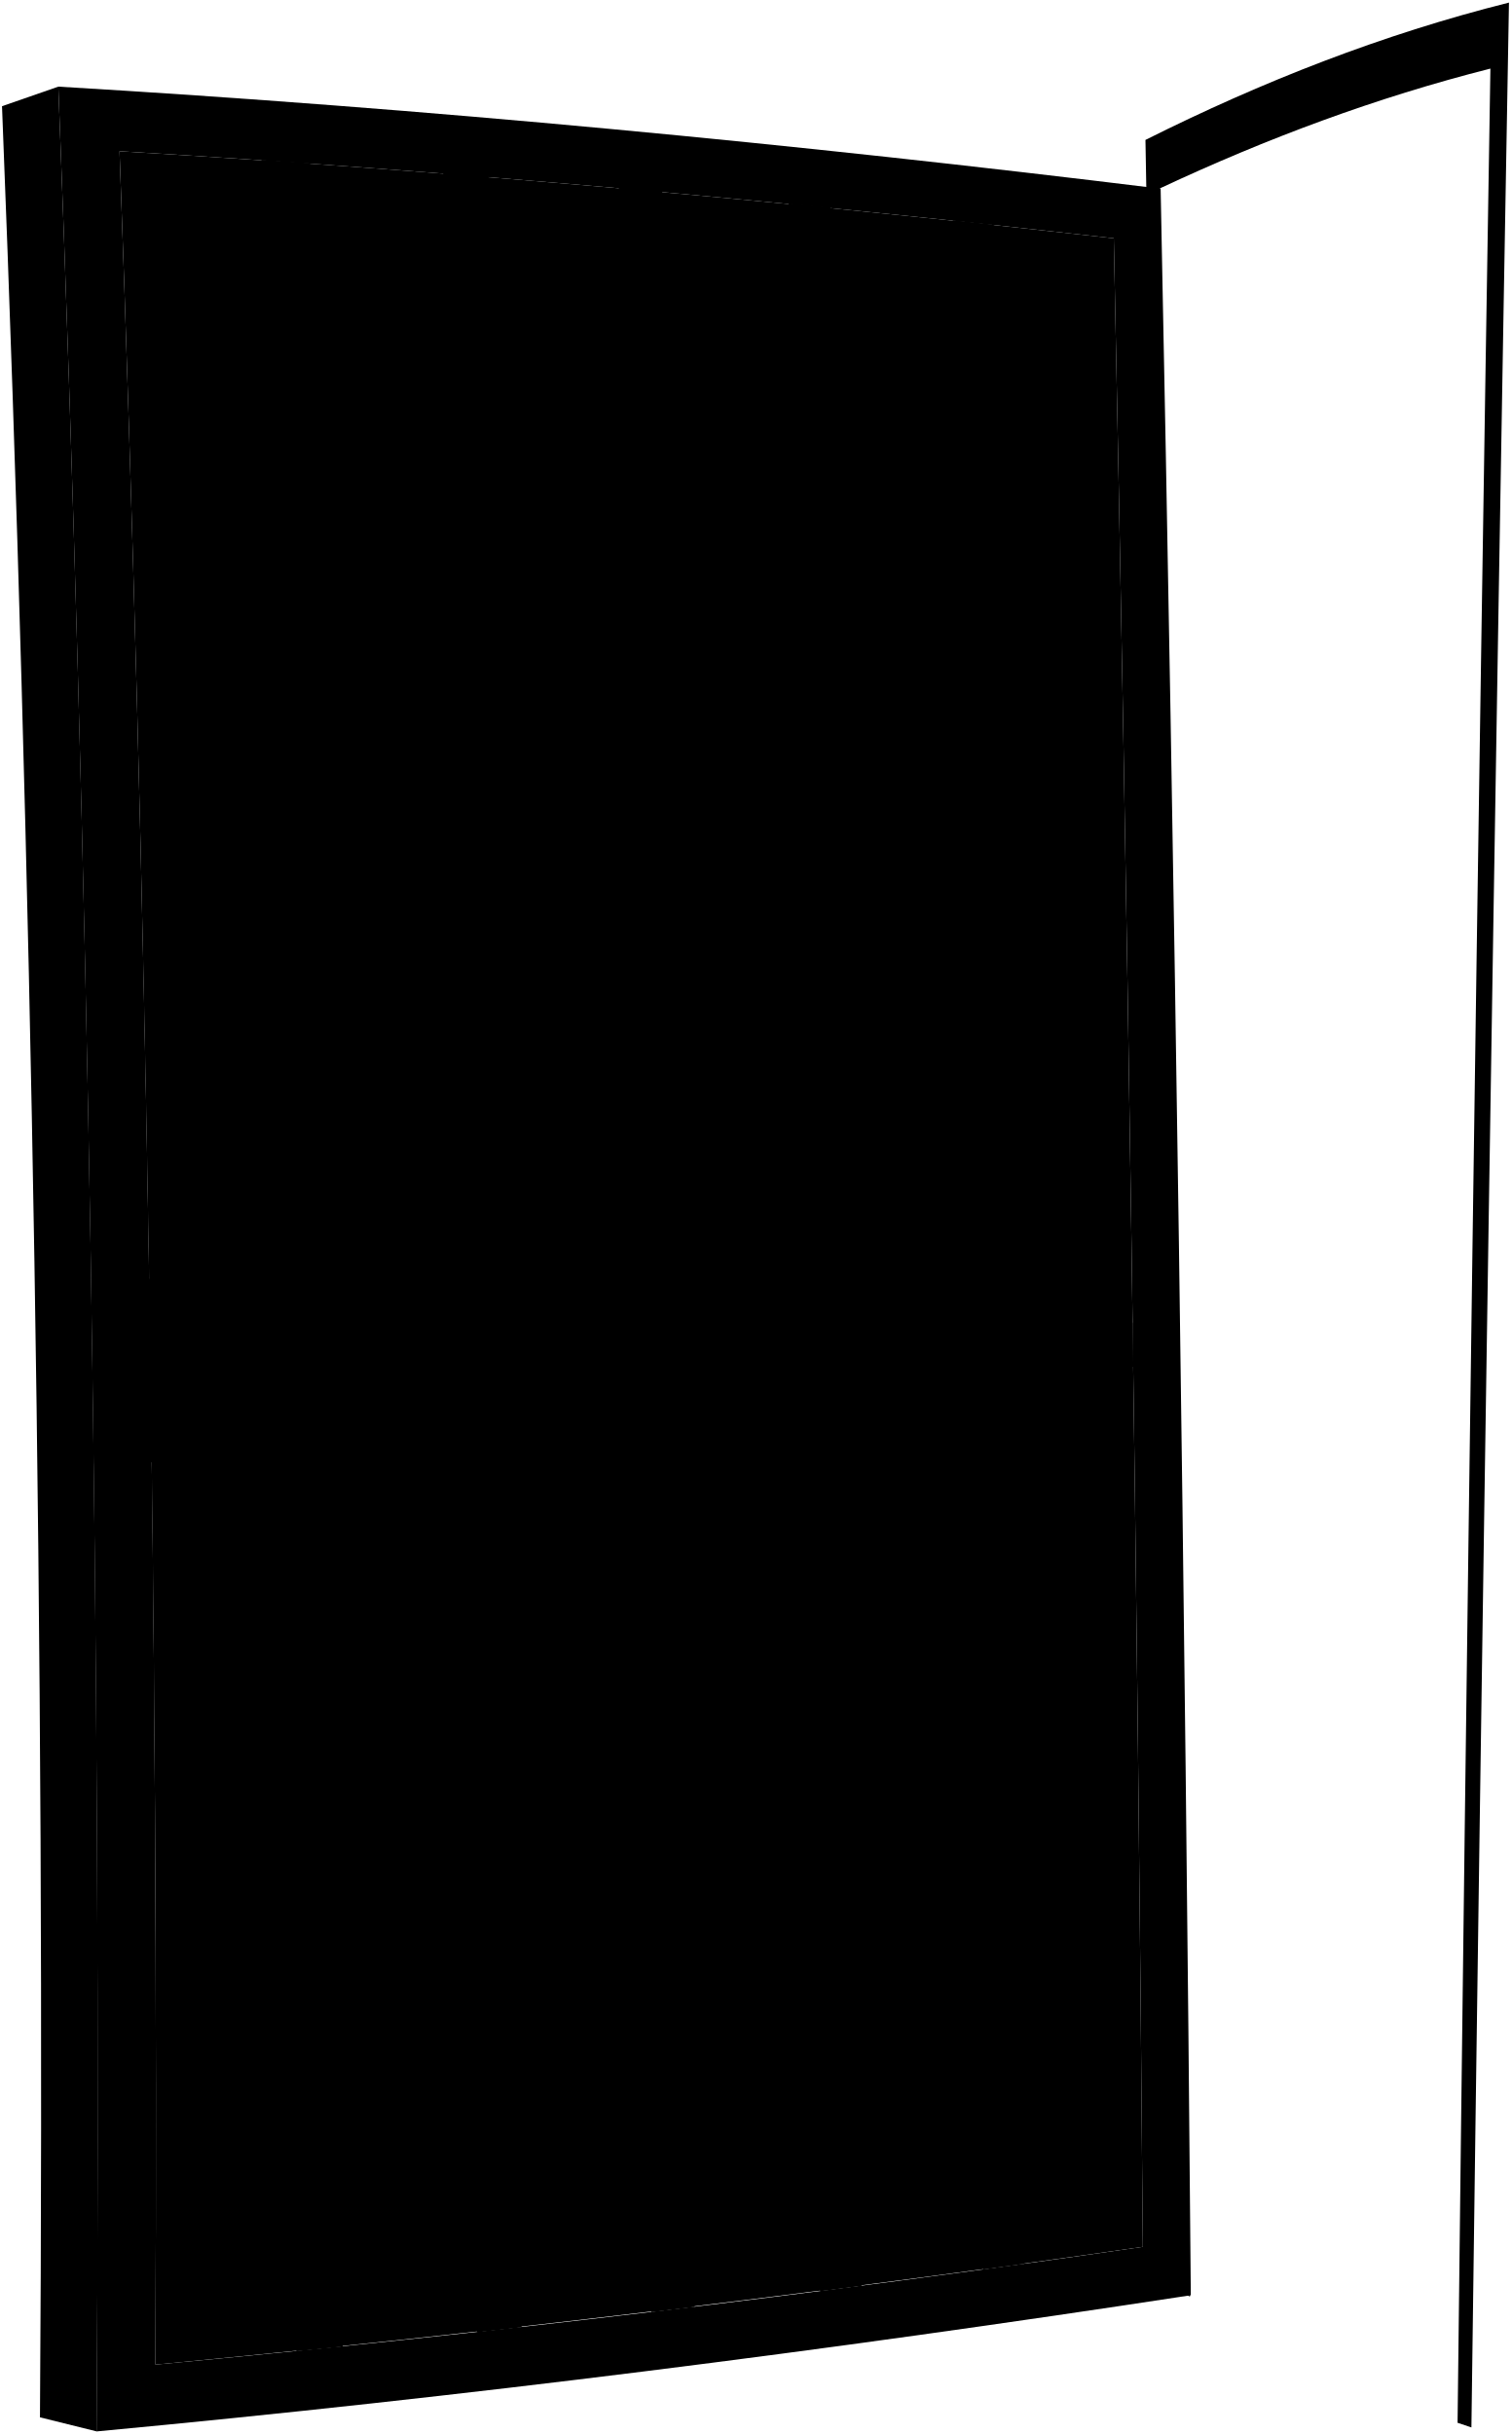
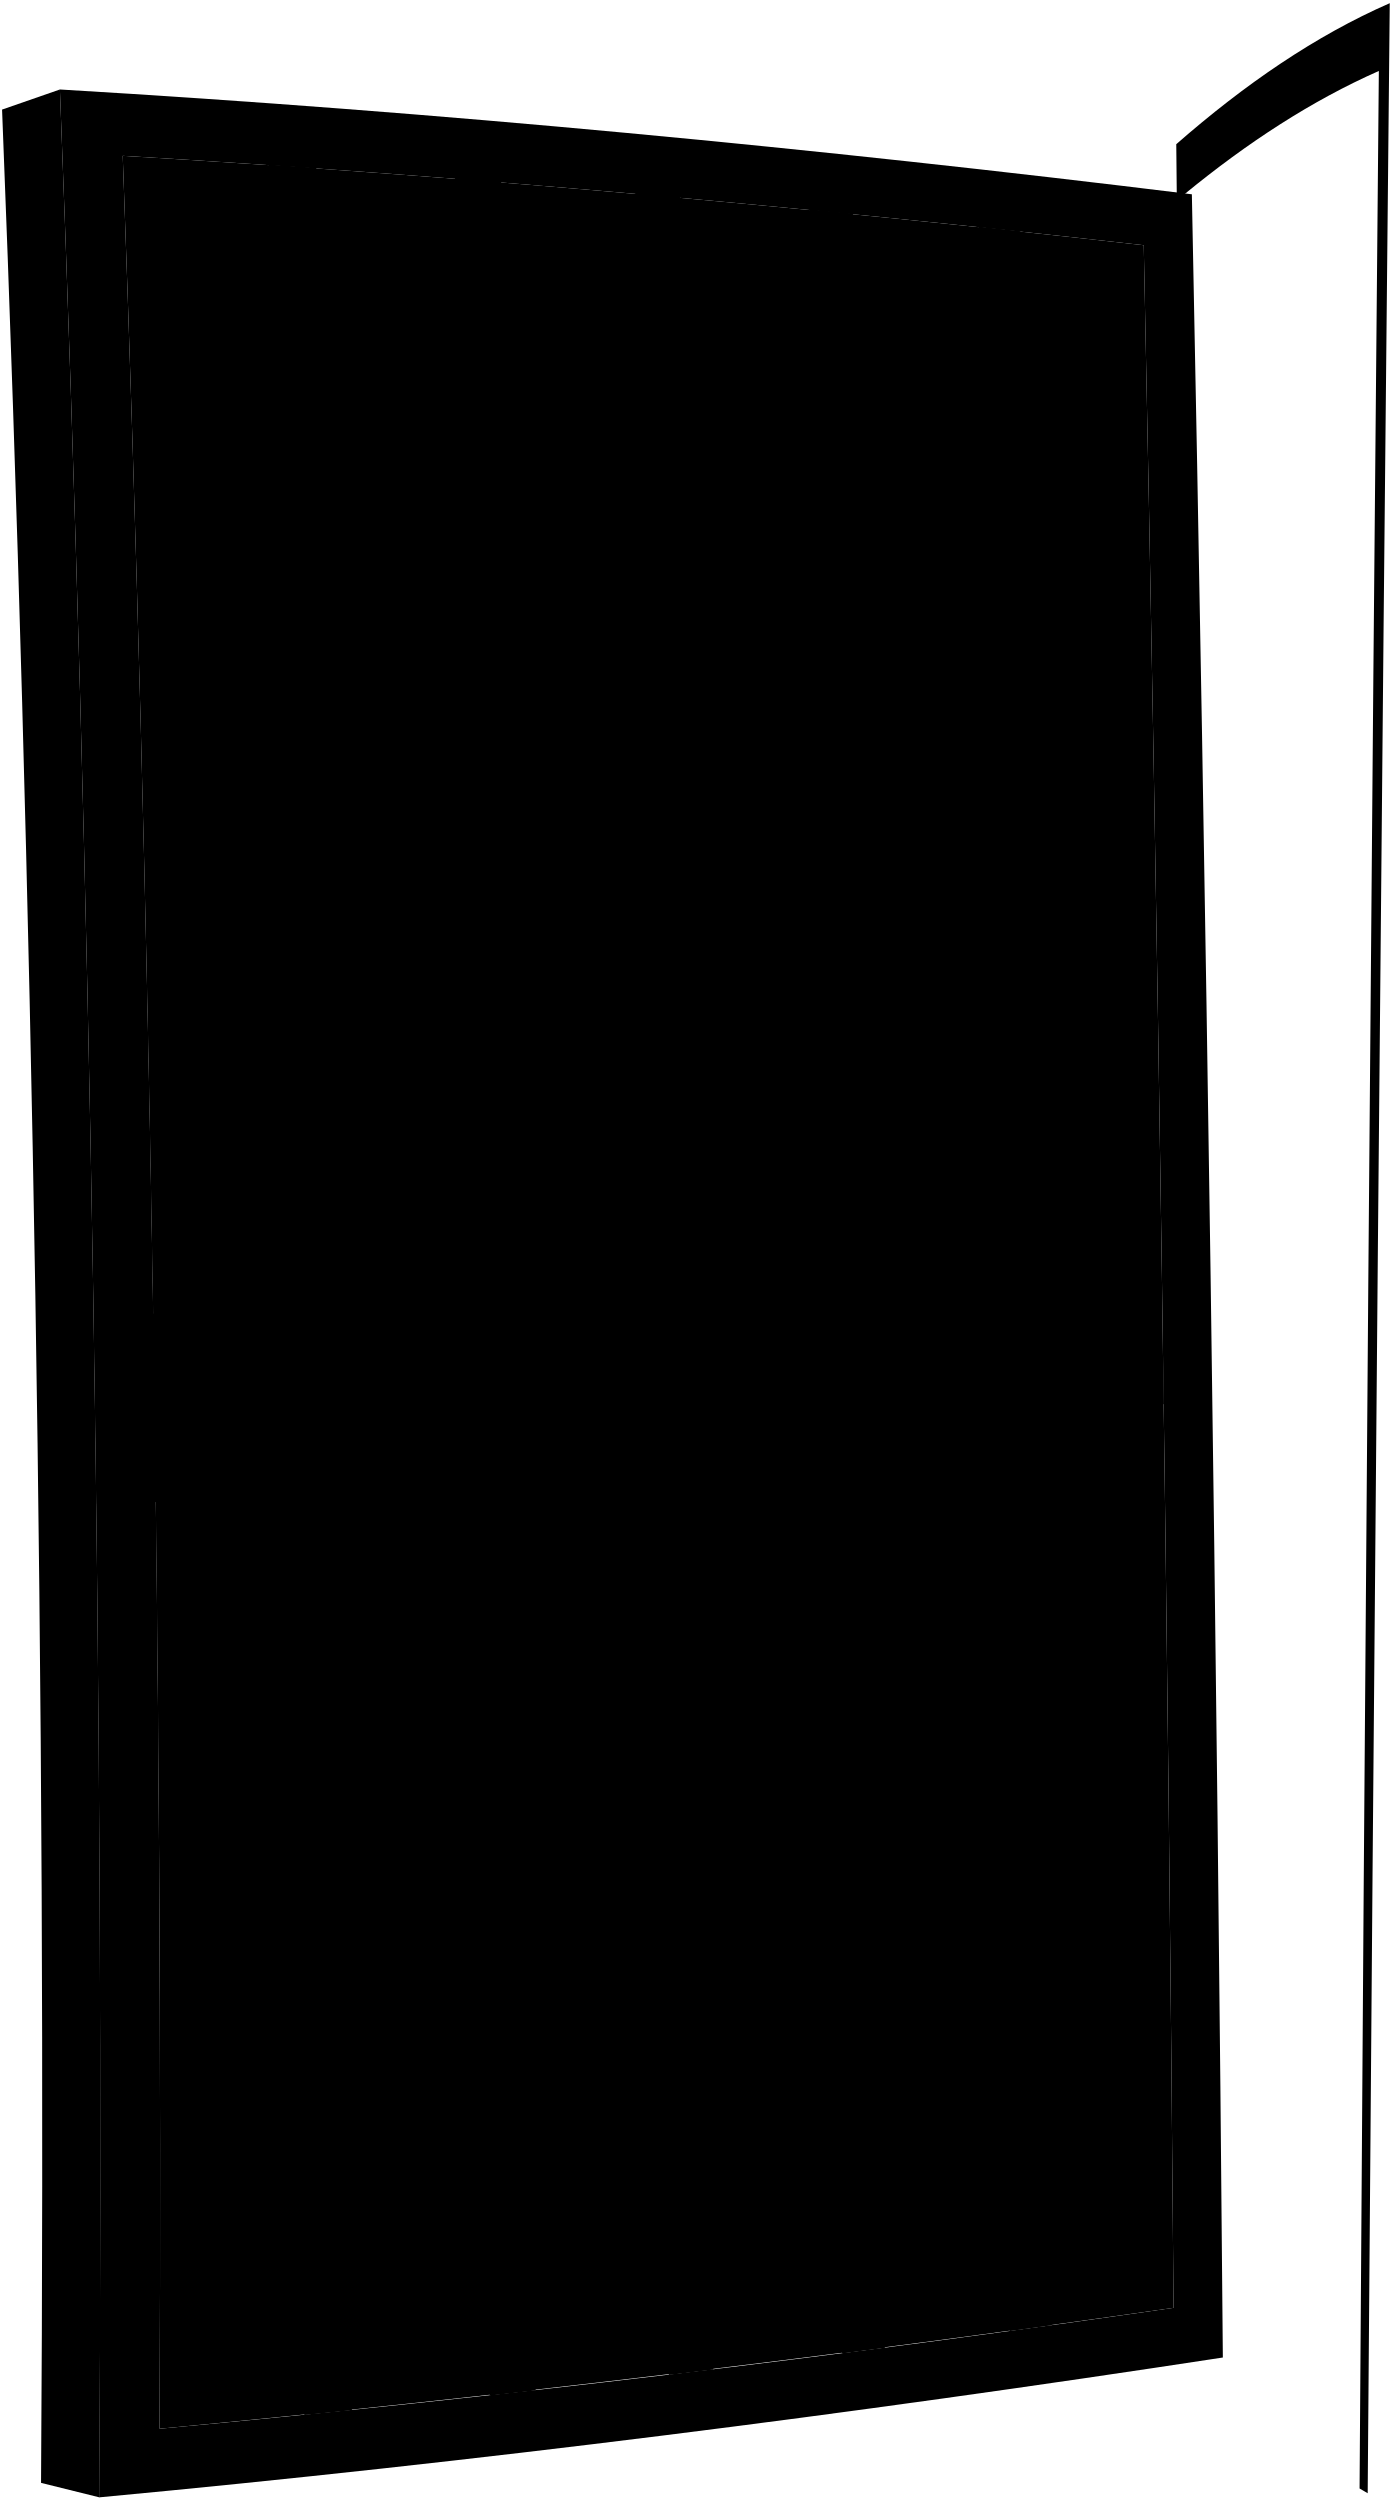
- <svg viewBox="0 0 751.2 1210.04">
-   <path class="frameExterior" d="M569.45,69.56Q579.1,604,586,1138.5c2.23,1.31,3.35,2,5.58,3.26Q585.12,617.69,576.66,93.64C629.72,68.79,684.1,48.49,740.94,34.1q-9.63,585.17-16.32,1170.37c2.75.94,4.13,1.4,6.88,2.3Q739.42,604,750.17,1.29C687.23,17.06,627.43,40.54,569.45,69.56Z" />
+ <svg viewBox="0 0 673.81 1210.29">
+   <path class="frameExterior" d="M569.45,69.81q5.52,534.45,9.47,1068.94c1.28,1.31,1.92,2,3.2,3.26q-3.71-524.07-8.55-1048.12C603.92,69,635,48.74,667.52,34.35Q662,619.52,658.19,1204.72c1.57.94,2.35,1.4,3.93,2.3Q666.65,604.26,672.8,1.54C636.8,17.31,602.61,40.79,569.45,69.81Z" />
  <g class="gateDark">
-     <path d="M29,43.07Q15,47.9,1,52.8,23.8,627,19.87,1201.75q14.1,3.54,28.2,7Q51.76,625.79,29,43.07Z" />
-     <path d="M77.17,891.1C183.4,883.26,277.42,784.78,271.5,676.49c2.95-107.67-94.58-202-200.21-204.86Q75.76,681.35,77.17,891.1Z" />
+     <path d="M29,43.32Q15,48.15,1,53.05,23.8,627.23,19.87,1202q14.1,3.54,28.2,7Q51.76,626,29,43.32Z" />
+     <path d="M77.17,891.35C183.4,883.51,277.42,785,271.5,676.74c2.95-107.67-94.58-202-200.21-204.86Q75.76,681.6,77.17,891.35Z" />
  </g>
-   <path class="faceplate" d="M21.94,636.68l19.35-.43q.7,46.13,1.27,92.25l-19.33-.34Q22.62,682.43,21.94,636.68Z" />
-   <g class="bolt">
-     <path d="M25.88,671.94l12.54,0c.11,7.94.17,11.91.28,19.86l-12.53-.14C26.06,683.8,26,679.85,25.88,671.94Z" />
+   <path class="faceplate" d="M21.94,636.93l19.35-.43q.7,46.13,1.27,92.25l-19.33-.34Q22.62,682.68,21.94,636.93Z" />
+   <path class="bolt" d="M25.88,672.19l12.54,0c.11,7.94.17,11.91.28,19.86L26.17,692C26.06,684.05,26,680.1,25.88,672.19Z" />
+   <path class="mesh" d="M568.15,1117.25q-244.71,35.14-490.89,58.54Q79.63,625.48,59.42,75.44c165.15,9.84,329.91,24.66,494.29,43.28Q564.08,617.93,568.15,1117.25Z" />
+   <g class="gateLight">
+     <path d="M153.12,81.22q18.23,542.61,17.23,1085.59c-9.19.94-13.78,1.41-23,2.32Q148.7,624.28,130,79.68C139.25,80.28,143.88,80.59,153.12,81.22Z" />
+     <path d="M242.64,87.87Q259,622.41,259.28,1157.26c-8.87,1-13.31,1.49-22.19,2.47q0-536.91-16.79-1073.62C229.24,86.8,233.7,87.15,242.64,87.87Z" />
+     <path d="M329.18,95.29q14.65,525.81,16.08,1051.86c-8.58,1-12.88,1.57-21.46,2.6q-1.16-528.29-16.22-1056.4C316.22,94.11,320.54,94.5,329.18,95.29Z" />
+     <path d="M412.9,103.35q13,516.54,15.51,1033.26l-20.76,2.7q-2.22-519.09-15.65-1038C400.36,102.08,404.54,102.5,412.9,103.35Z" />
+     <path d="M494,111.93q11.49,506.82,14.91,1013.77c-8,1.13-12.05,1.68-20.08,2.79Q485.59,619,473.71,109.72C481.81,110.59,485.86,111,494,111.93Z" />
+     <path d="M563.42,679.77q-244.06,7.82-488.17,13.9c-.13-9.68-.2-14.52-.34-24.2q244.12-5.21,488.2-11.66C563.24,666.6,563.3,671,563.42,679.77Z" />
+     <path d="M592,1141.31c-180.67,27.65-362,50.66-544,67.7Q51.76,626,29,43.32C212.22,54.17,394.88,71.66,577,94.06Q587.65,617.64,592,1141.31ZM553.71,118.72C389.33,100.1,224.57,85.28,59.42,75.44Q79.66,625.37,77.26,1175.79q246.18-22.95,490.89-58.54Q564.09,617.94,553.71,118.72Z" />
  </g>
-   <path class="mesh" d="M568.15,1117q-244.71,35.14-490.89,58.54Q79.63,625.23,59.42,75.19C224.57,85,389.33,99.85,553.71,118.47Q564.08,617.68,568.15,1117Z" />
-   <g class="gateLight">
-     <path d="M153.12,81q18.23,542.61,17.23,1085.59c-9.19.94-13.78,1.41-23,2.32Q148.7,624,130,79.43C139.25,80,143.88,80.34,153.12,81Z" />
-     <path d="M242.64,87.62Q259,622.16,259.28,1157c-8.87,1-13.31,1.49-22.19,2.47q0-536.91-16.79-1073.62C229.24,86.55,233.7,86.9,242.64,87.62Z" />
-     <path d="M329.18,95q14.65,525.81,16.08,1051.87l-21.46,2.59Q322.65,621.21,307.58,93.1C316.22,93.86,320.54,94.25,329.18,95Z" />
-     <path d="M412.9,103.1q13,516.54,15.51,1033.26l-20.76,2.7Q405.43,620,392,101C400.36,101.83,404.54,102.25,412.9,103.1Z" />
-     <path d="M494,111.68q11.49,506.82,14.91,1013.77c-8,1.13-12.05,1.68-20.08,2.79Q485.59,618.8,473.71,109.47C481.81,110.34,485.86,110.78,494,111.68Z" />
-     <path d="M563.42,679.52q-244.06,7.82-488.17,13.9c-.13-9.68-.2-14.52-.34-24.2Q319,664,563.11,657.56C563.24,666.35,563.3,670.74,563.42,679.52Z" />
-     <path d="M592,1141.06c-180.67,27.65-362,50.66-544,67.7q3.69-583-19-1165.69C212.22,53.92,394.88,71.41,577,93.81Q587.65,617.39,592,1141.06ZM553.71,118.47C389.33,99.85,224.57,85,59.42,75.19Q79.66,625.12,77.26,1175.54q246.18-22.95,490.89-58.54Q564.09,617.69,553.71,118.47Z" />
-   </g>
-   <path class="escutcheon" d="M136,725.12q-44.57,1.38-89.13,2.66-.59-45.79-1.28-91.59,44.56-.75,89.15-1.54Q135.44,679.89,136,725.12Z" />
-   <path class="knobMountDark" d="M74.17,681.34a17.49,17.49,0,0,0,17.69,17.55c9.58-.25,17.22-8.48,17.08-18.37s-8-17.75-17.58-17.55S74,671.4,74.17,681.34Z" />
-   <path class="knobMountLight" d="M77.34,681.3A17.49,17.49,0,0,0,95,698.85c9.58-.25,17.22-8.48,17.08-18.37a17.48,17.48,0,0,0-17.59-17.55C84.9,663.13,77.2,671.36,77.34,681.3Z" />
-   <path class="knobLight" d="M172.76,689.67a8.29,8.29,0,0,0,8.34-8.52,8.87,8.87,0,0,0-8.88-8.46q-30.24.42-60.47.8l-17-.84a8.28,8.28,0,0,0-8.43,8.51,8.88,8.88,0,0,0,9,8.43l17,.94Q142.54,690.13,172.76,689.67Z" />
-   <path class="knobEdgeLine" d="M110.3,676.71c-1.11,0-1.94,2.33-1.84,5.26s1.08,5.3,2.19,5.29" />
+   <path class="escutcheon" d="M136,725.37Q91.46,726.75,46.89,728q-.59-45.79-1.28-91.59,44.56-.75,89.15-1.54Q135.44,680.14,136,725.37Z" />
+   <path class="knobMountDark" d="M74.17,681.59a17.49,17.49,0,0,0,17.69,17.55c9.58-.25,17.22-8.48,17.08-18.37s-8-17.75-17.58-17.55S74,671.65,74.17,681.59Z" />
+   <path class="knobMountLight" d="M77.34,681.55A17.49,17.49,0,0,0,95,699.1c9.58-.25,17.22-8.48,17.08-18.37a17.48,17.48,0,0,0-17.59-17.55C84.9,663.38,77.2,671.61,77.34,681.55Z" />
+   <path class="knobLight" d="M172.76,689.92a8.29,8.29,0,0,0,8.34-8.52,8.87,8.87,0,0,0-8.88-8.46q-30.24.42-60.47.8l-17-.84a8.28,8.28,0,0,0-8.43,8.51,8.88,8.88,0,0,0,9,8.43l17,.94Q142.54,690.38,172.76,689.92Z" />
+   <path class="knobEdgeLine" d="M110.3,677c-1.11,0-1.94,2.32-1.84,5.26s1.08,5.3,2.19,5.29" />
</svg>
